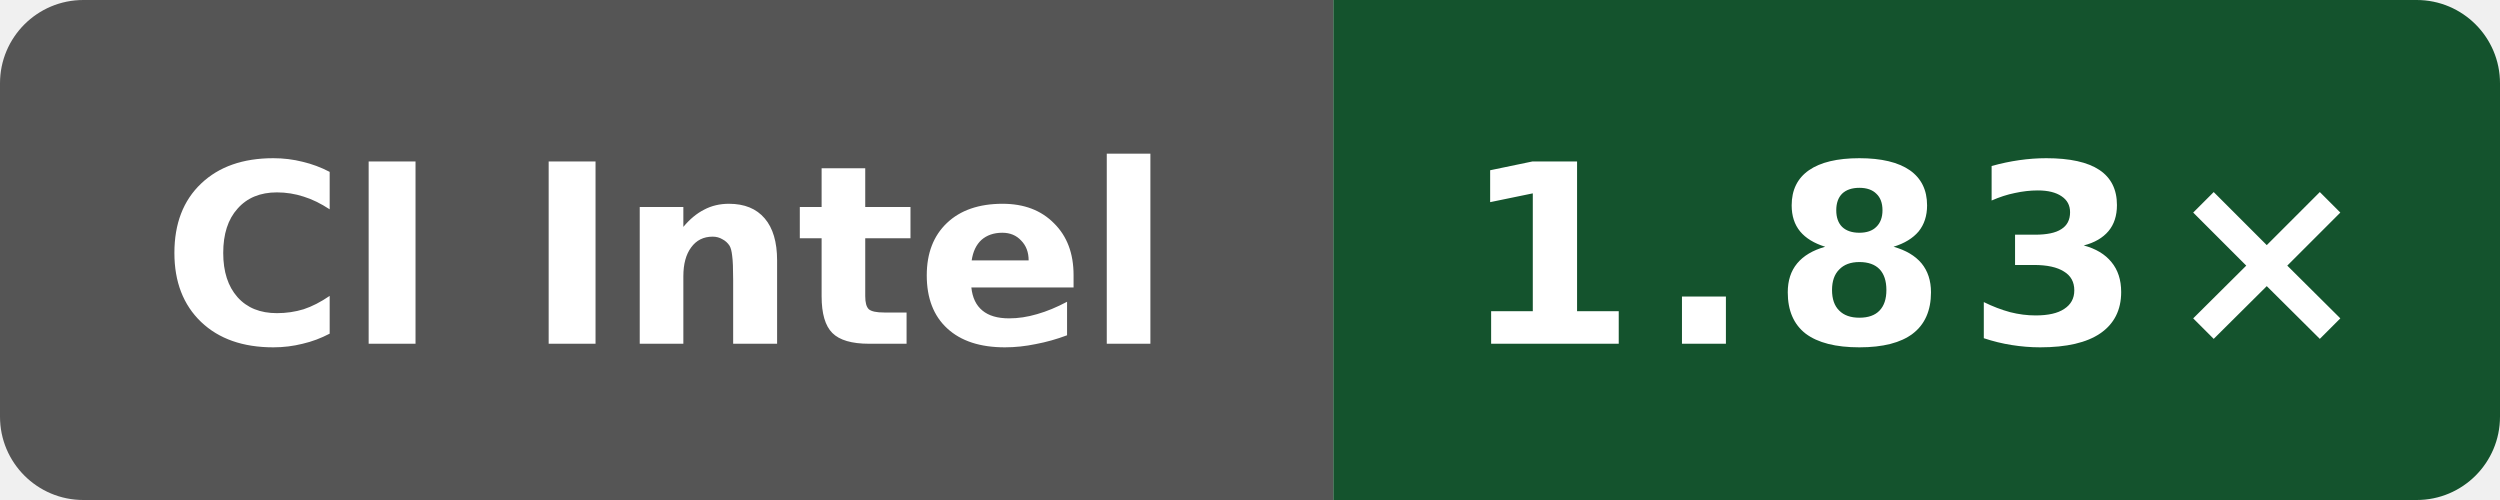
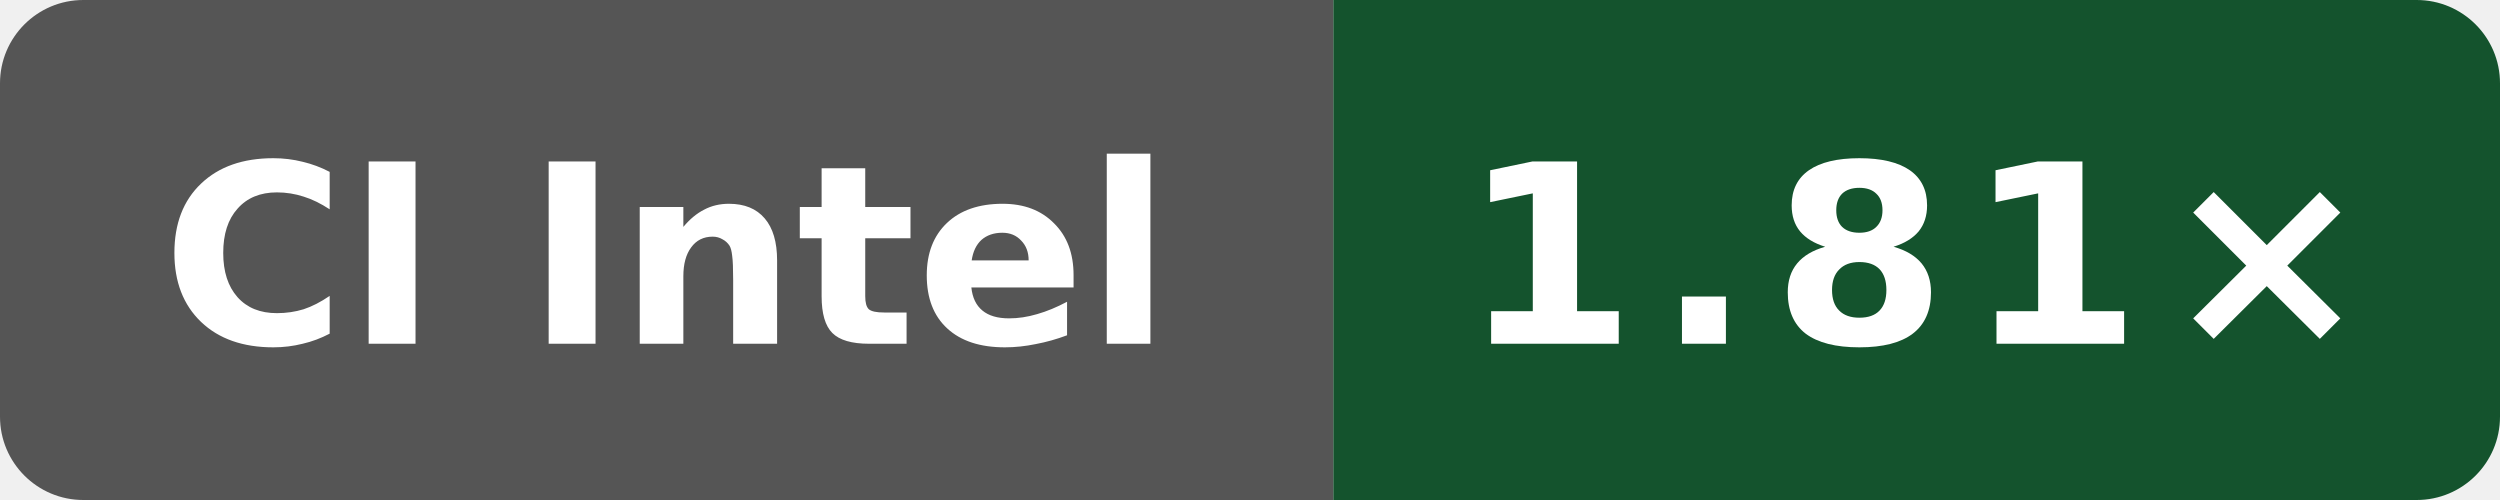
- <svg xmlns="http://www.w3.org/2000/svg" data-original-label="simdjson sse-compile-clang; Intel(R) Xeon(R) 6975P-C; revision 116052803d2981c33ce1fab0c2a17d640d831a91" data-original-message="1.83×" width="120" height="24" viewBox="0 0 120 24" role="img" aria-label="simdjson sse-compile-clang; Intel(R) Xeon(R) 6975P-C; revision 116052803d2981c33ce1fab0c2a17d640d831a91; measured 116052803d2981c33ce1fab0c2a17d640d831a91; 4 commits behind main: 1.83×">
+ <svg xmlns="http://www.w3.org/2000/svg" data-original-label="simdjson sse-compile-clang; Intel(R) Xeon(R) 6975P-C; revision d9ff17ff1c4afc36d90ba4a6551b659323cc65ec" data-original-message="1.81×" width="120" height="24" viewBox="0 0 120 24" role="img" aria-label="simdjson sse-compile-clang; Intel(R) Xeon(R) 6975P-C; revision d9ff17ff1c4afc36d90ba4a6551b659323cc65ec; measured d9ff17ff1c4afc36d90ba4a6551b659323cc65ec; 0 commits behind main: 1.81×">
  <defs>
    <clipPath id="badge">
      <rect width="120" height="24" rx="4" />
    </clipPath>
  </defs>
  <g clip-path="url(#badge)">
    <rect width="64" height="24" fill="#555" />
    <rect x="64" width="56" height="24" fill="#14532d" />
  </g>
  <text x="32" y="16.5" fill="#fff" text-anchor="middle" font-family="Verdana,Geneva,DejaVu Sans,sans-serif" font-size="12" font-weight="700" textLength="52" lengthAdjust="spacingAndGlyphs">CI Intel</text>
-   <text x="92" y="16.5" fill="#fff" text-anchor="middle" font-family="Verdana,Geneva,DejaVu Sans,sans-serif" font-size="12" font-weight="700" letter-spacing="1" textLength="39" lengthAdjust="spacingAndGlyphs">1.83×</text>
+   <text x="92" y="16.5" fill="#fff" text-anchor="middle" font-family="Verdana,Geneva,DejaVu Sans,sans-serif" font-size="12" font-weight="700" letter-spacing="1" textLength="39" lengthAdjust="spacingAndGlyphs">1.81×</text>
</svg>
